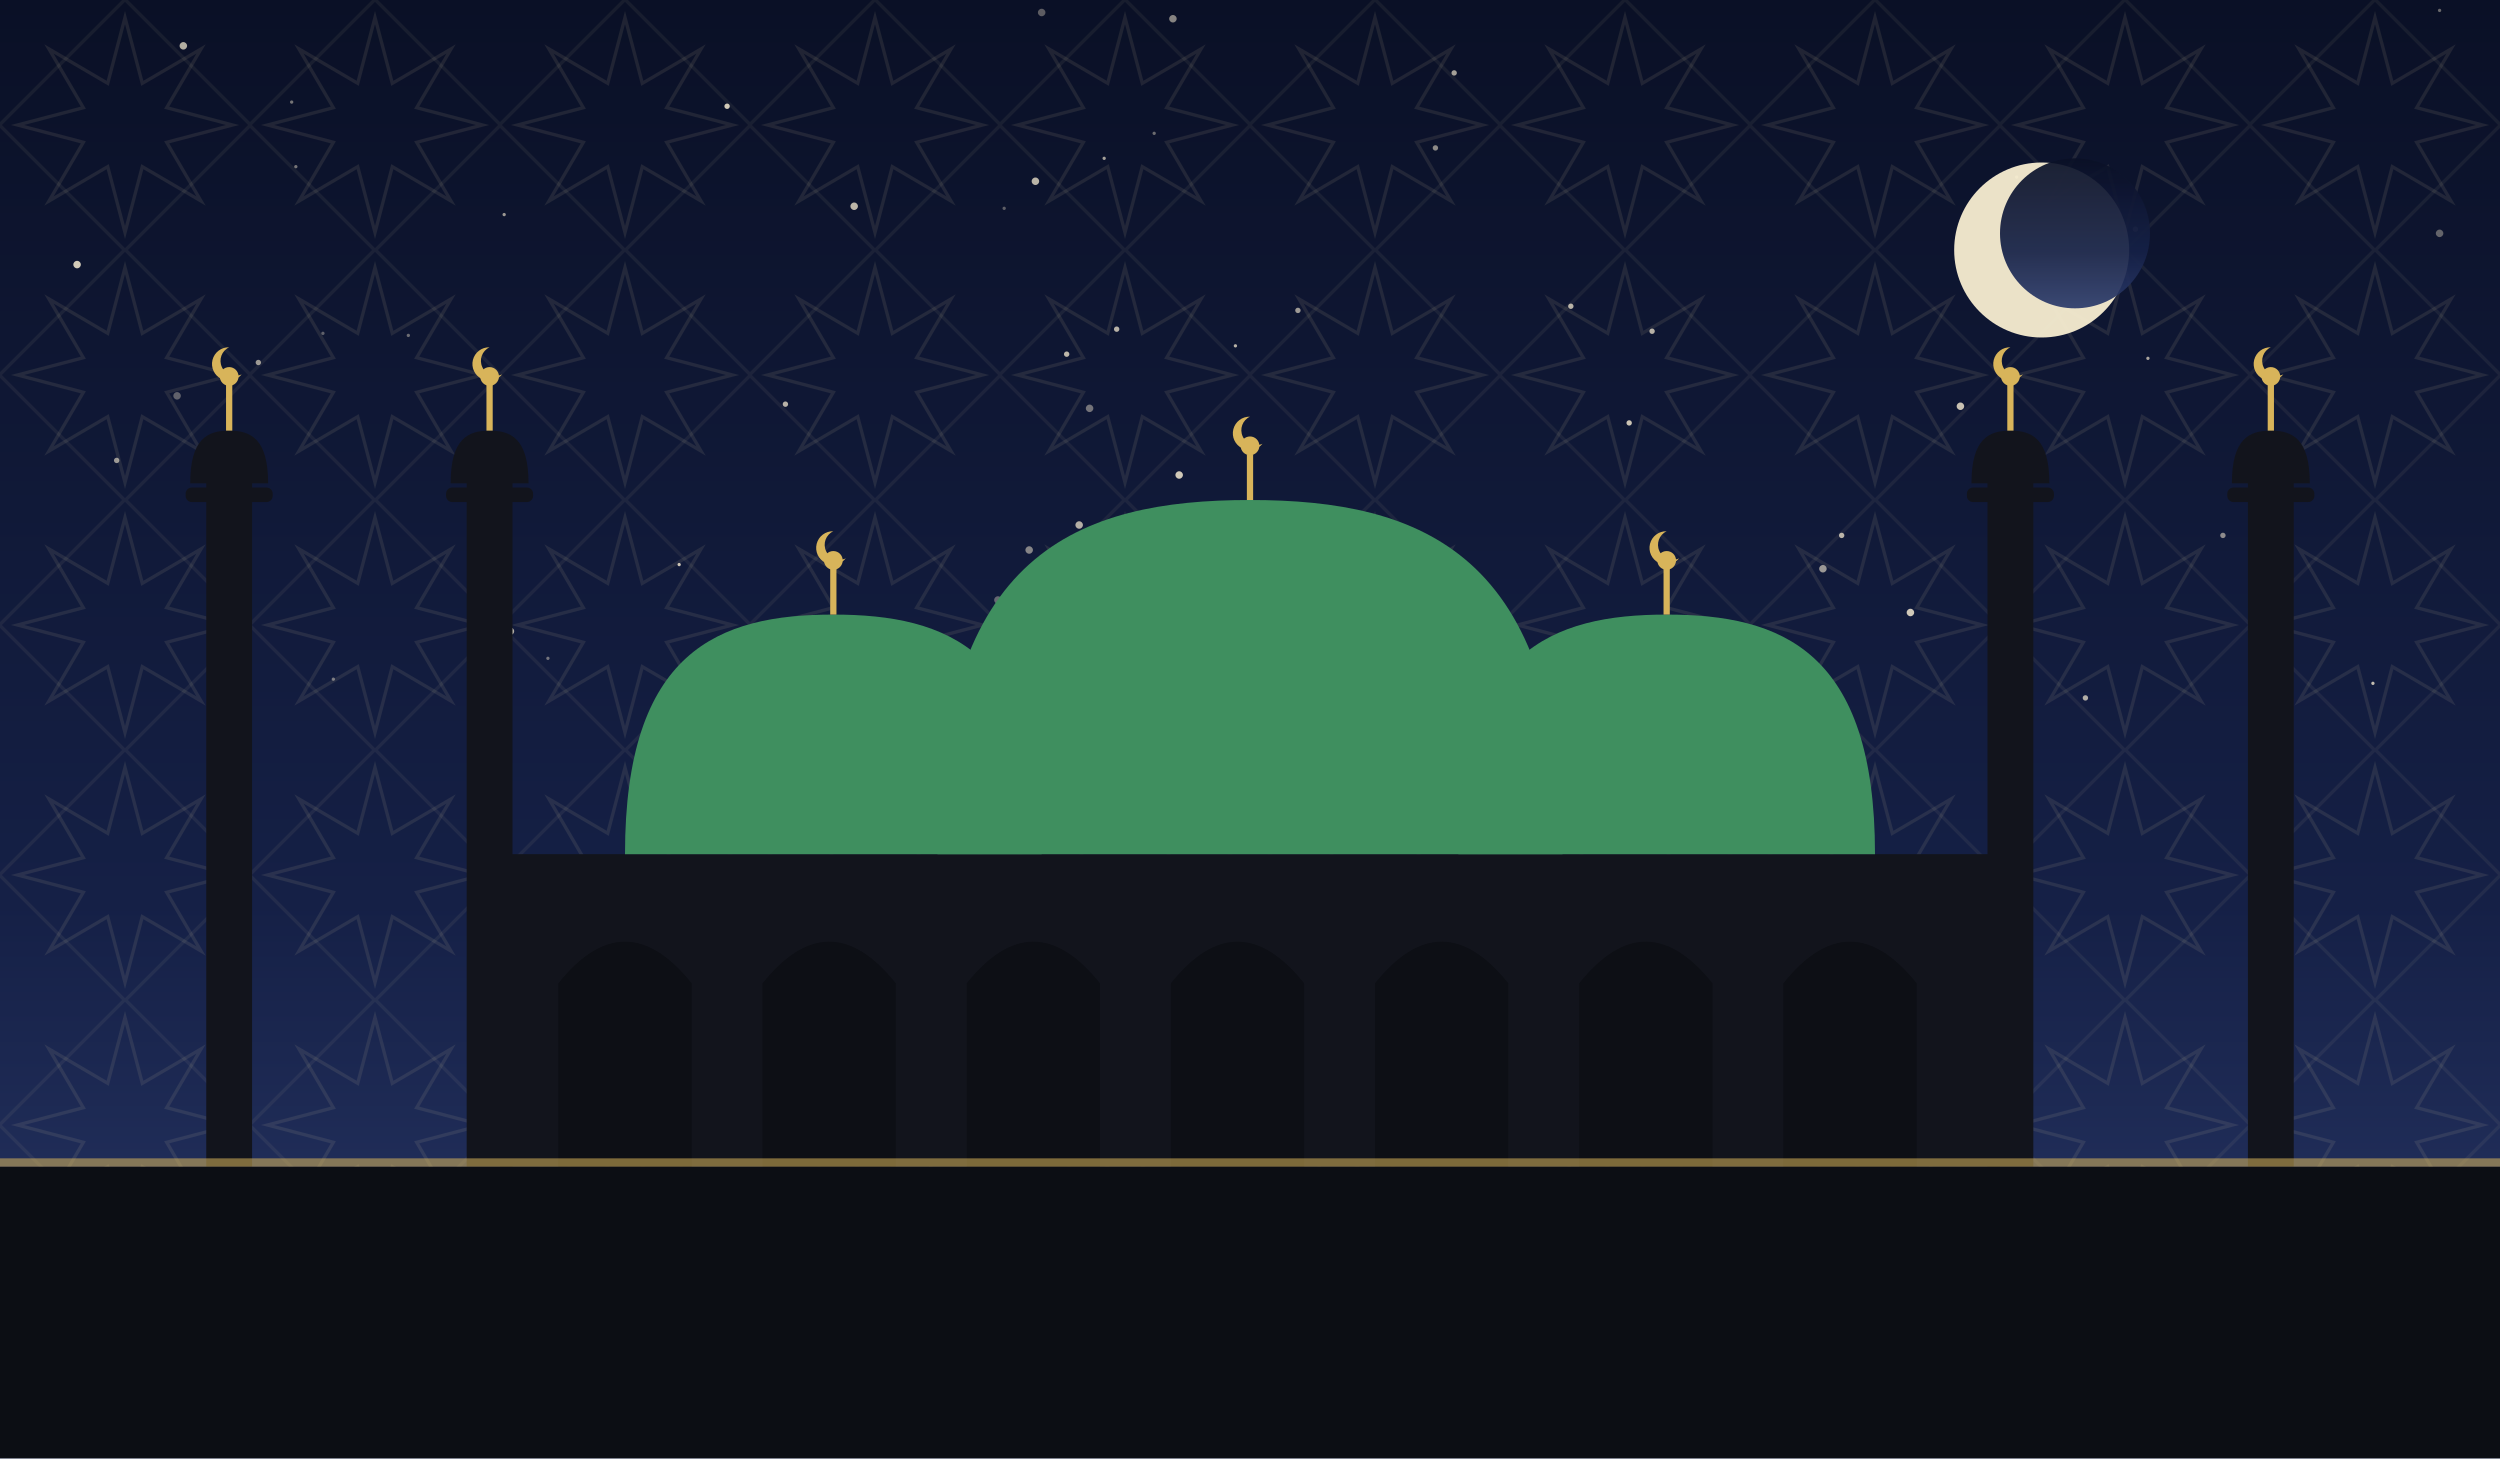
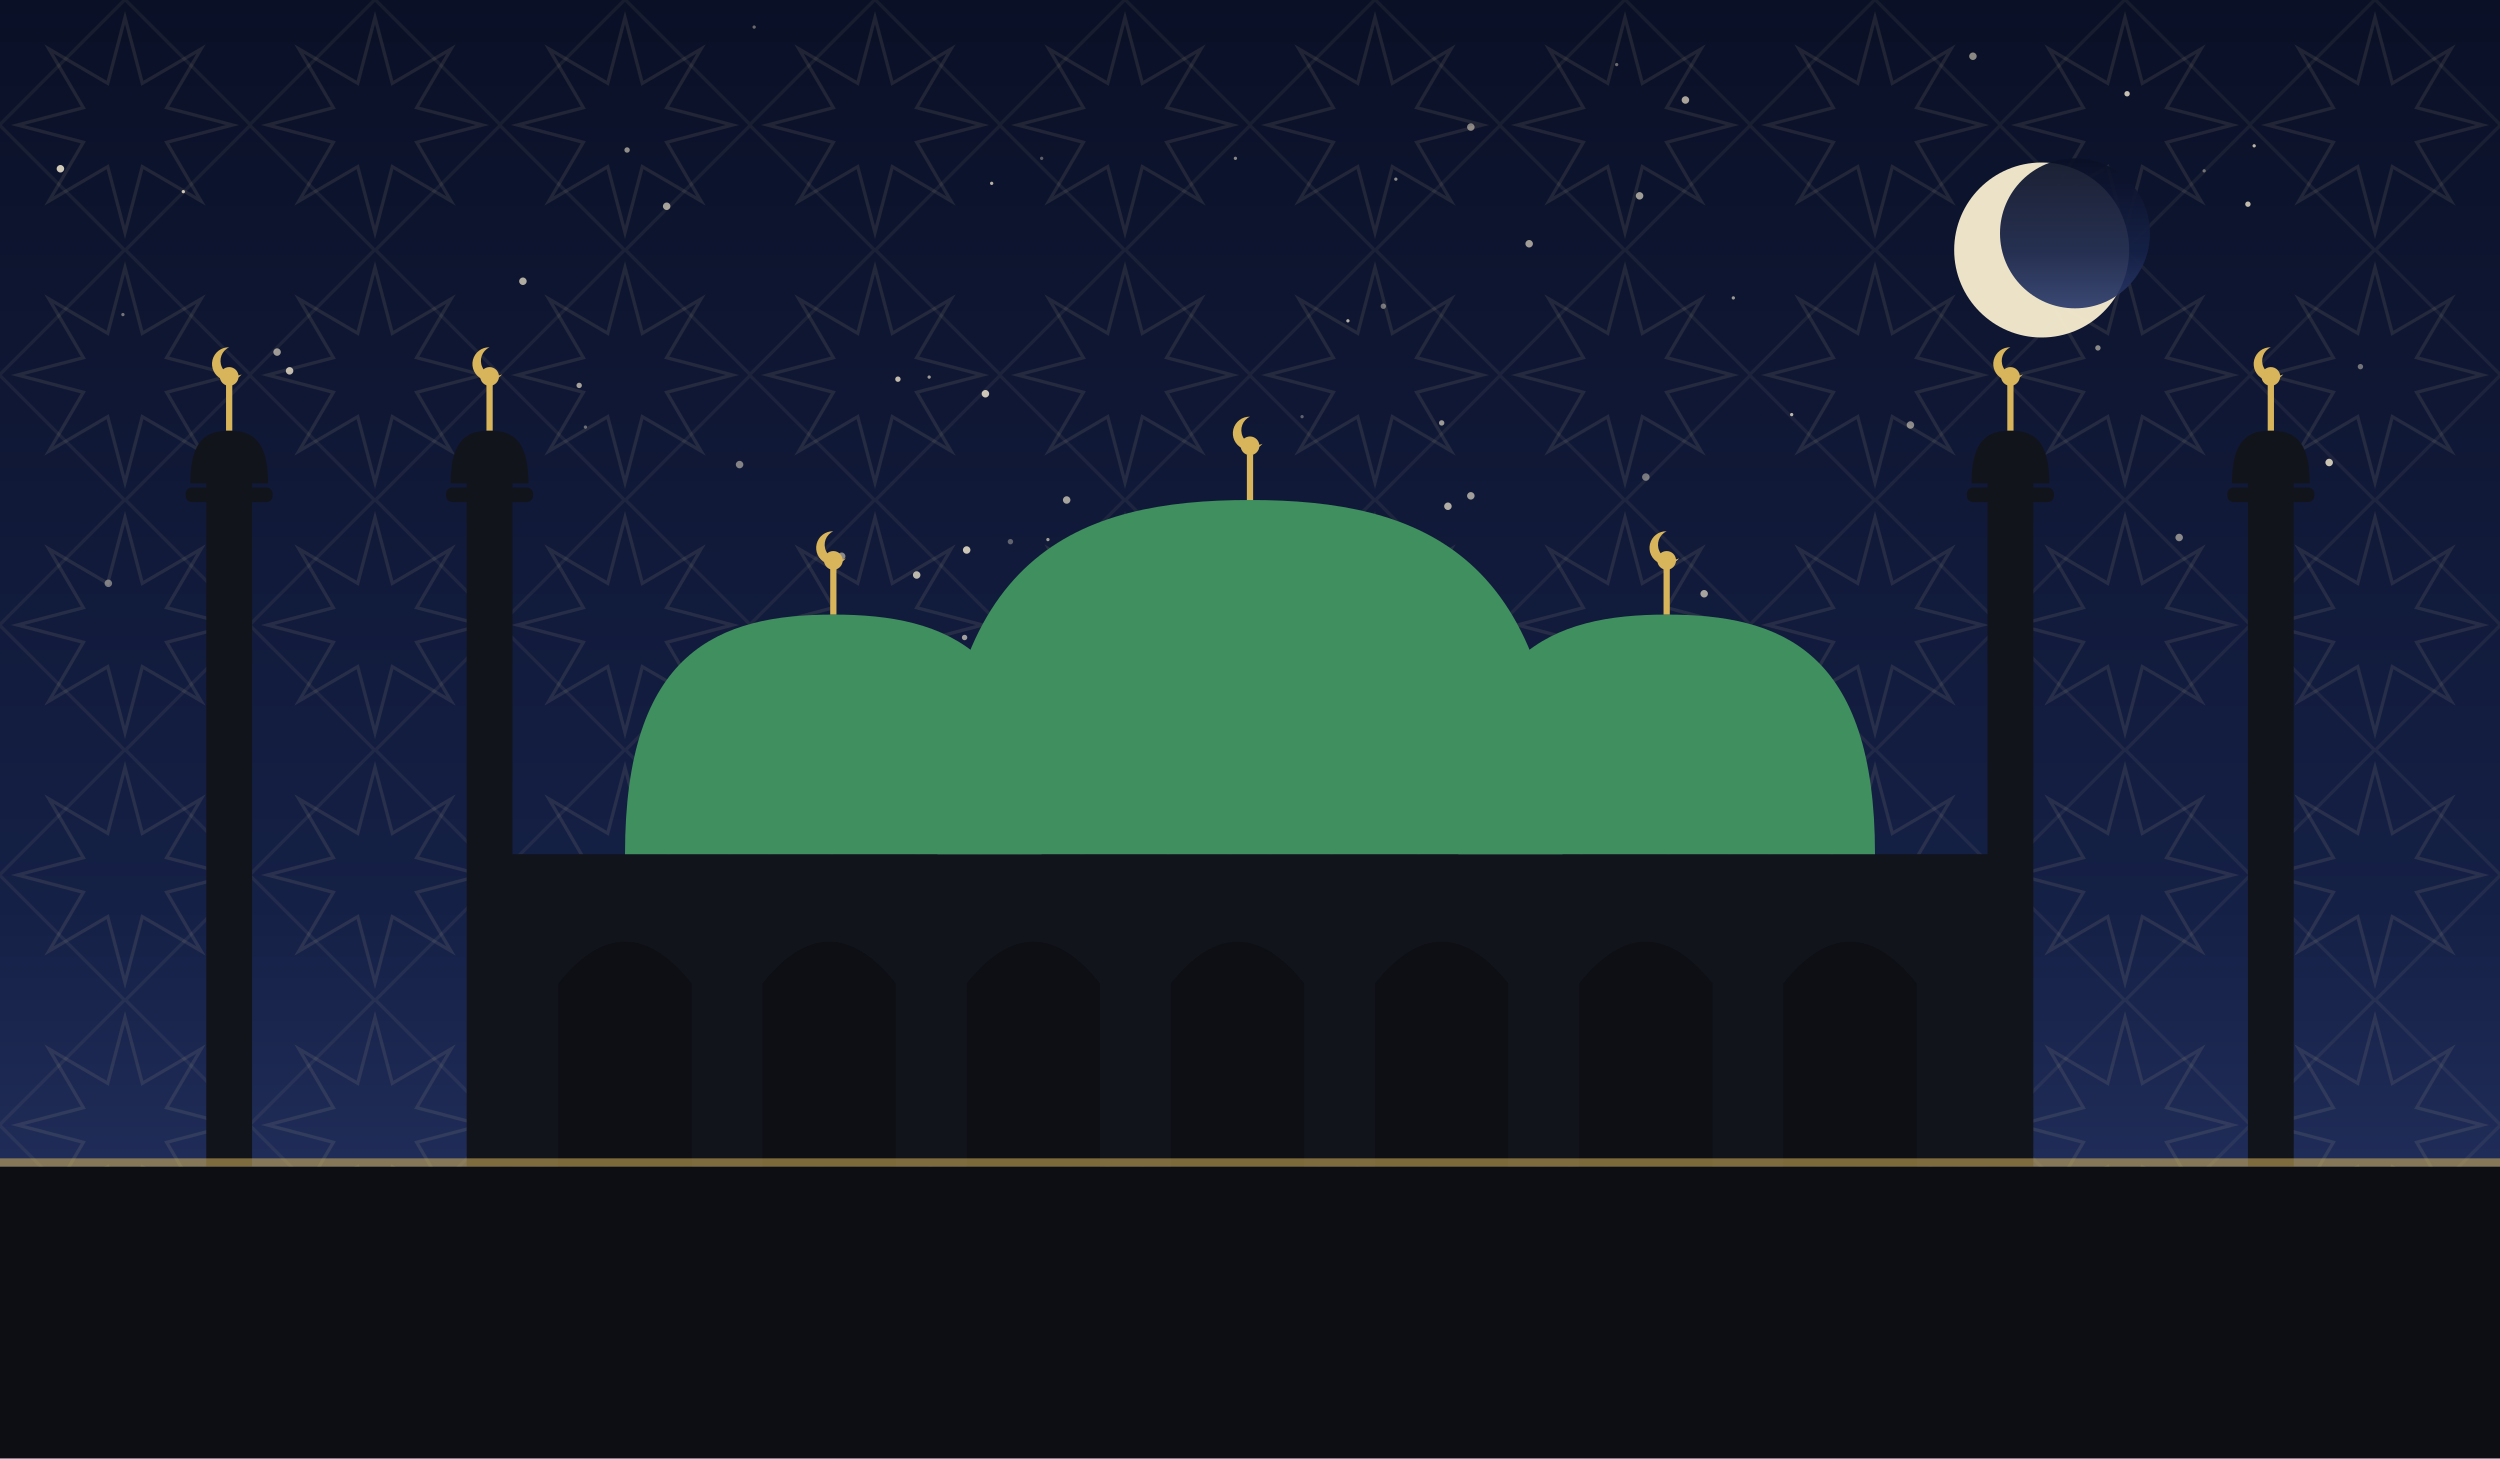
<svg xmlns="http://www.w3.org/2000/svg" viewBox="0 0 1200 700" role="img">
  <defs>
    <linearGradient id="sky" x1="0" y1="0" x2="0" y2="1">
      <stop offset="0" stop-color="#0a1026" />
      <stop offset="0.62" stop-color="#152046" />
      <stop offset="1" stop-color="#2b3a6b" />
    </linearGradient>
    <pattern id="g1" width="120" height="120" patternUnits="userSpaceOnUse">
      <polygon points="111.6,60.0 80.0,68.3 96.5,96.5 68.3,80.0 60.0,111.6 51.7,80.0 23.5,96.5 40.0,68.3 8.4,60.0 40.0,51.7 23.5,23.5 51.7,40.0 60.0,8.4 68.3,40.0 96.5,23.5 80.0,51.7" fill="none" stroke="#e8d9a8" stroke-width="1.6" opacity="0.1" />
      <rect x="17.4" y="17.4" width="85.2" height="85.2" fill="none" stroke="#e8d9a8" stroke-width="1.6" opacity="0.07" transform="rotate(45 60.0 60.0)" />
    </pattern>
  </defs>
  <rect width="1200" height="700" fill="url(#sky)" />
  <rect width="1200" height="700" fill="url(#g1)" />
-   <circle cx="37" cy="127" r="1.8" fill="#f7ecd2" opacity="0.84" />
-   <circle cx="479" cy="288" r="1.8" fill="#f7ecd2" opacity="0.37" />
-   <circle cx="482" cy="100" r="0.8" fill="#f7ecd2" opacity="0.35" />
-   <circle cx="838" cy="315" r="1.3" fill="#f7ecd2" opacity="0.55" />
-   <circle cx="563" cy="9" r="1.8" fill="#f7ecd2" opacity="0.52" />
-   <circle cx="1025" cy="110" r="1.3" fill="#f7ecd2" opacity="0.35" />
-   <circle cx="88" cy="22" r="1.8" fill="#f7ecd2" opacity="0.71" />
-   <circle cx="224" cy="217" r="0.8" fill="#f7ecd2" opacity="0.43" />
-   <circle cx="689" cy="71" r="1.3" fill="#f7ecd2" opacity="0.54" />
-   <circle cx="1171" cy="112" r="1.8" fill="#f7ecd2" opacity="0.37" />
-   <circle cx="494" cy="264" r="1.8" fill="#f7ecd2" opacity="0.51" />
-   <circle cx="410" cy="99" r="1.8" fill="#f7ecd2" opacity="0.75" />
-   <circle cx="415" cy="313" r="1.8" fill="#f7ecd2" opacity="0.80" />
-   <circle cx="917" cy="294" r="1.8" fill="#f7ecd2" opacity="0.83" />
-   <circle cx="500" cy="6" r="1.8" fill="#f7ecd2" opacity="0.35" />
-   <circle cx="196" cy="161" r="0.8" fill="#f7ecd2" opacity="0.41" />
-   <circle cx="941" cy="195" r="1.8" fill="#f7ecd2" opacity="0.80" />
-   <circle cx="263" cy="316" r="0.8" fill="#f7ecd2" opacity="0.43" />
-   <circle cx="106" cy="268" r="1.8" fill="#f7ecd2" opacity="0.43" />
-   <circle cx="782" cy="203" r="1.3" fill="#f7ecd2" opacity="0.81" />
-   <circle cx="1067" cy="257" r="1.3" fill="#f7ecd2" opacity="0.54" />
-   <circle cx="409" cy="318" r="1.3" fill="#f7ecd2" opacity="0.47" />
-   <circle cx="512" cy="170" r="1.3" fill="#f7ecd2" opacity="0.75" />
-   <circle cx="968" cy="85" r="0.8" fill="#f7ecd2" opacity="0.65" />
-   <circle cx="793" cy="159" r="1.3" fill="#f7ecd2" opacity="0.72" />
-   <circle cx="155" cy="160" r="0.8" fill="#f7ecd2" opacity="0.35" />
-   <circle cx="518" cy="252" r="1.8" fill="#f7ecd2" opacity="0.71" />
-   <circle cx="754" cy="147" r="1.3" fill="#f7ecd2" opacity="0.73" />
-   <circle cx="119" cy="241" r="0.8" fill="#f7ecd2" opacity="0.64" />
-   <circle cx="701" cy="322" r="0.8" fill="#f7ecd2" opacity="0.57" />
-   <circle cx="124" cy="174" r="1.3" fill="#f7ecd2" opacity="0.61" />
-   <circle cx="140" cy="49" r="0.8" fill="#f7ecd2" opacity="0.45" />
-   <circle cx="245" cy="303" r="1.8" fill="#f7ecd2" opacity="0.70" />
-   <circle cx="847" cy="324" r="1.3" fill="#f7ecd2" opacity="0.63" />
-   <circle cx="530" cy="76" r="0.8" fill="#f7ecd2" opacity="0.65" />
-   <circle cx="326" cy="271" r="0.8" fill="#f7ecd2" opacity="0.81" />
-   <circle cx="1171" cy="5" r="0.8" fill="#f7ecd2" opacity="0.40" />
-   <circle cx="593" cy="166" r="0.8" fill="#f7ecd2" opacity="0.73" />
-   <circle cx="536" cy="158" r="1.3" fill="#f7ecd2" opacity="0.73" />
-   <circle cx="112" cy="333" r="1.3" fill="#f7ecd2" opacity="0.81" />
-   <circle cx="497" cy="87" r="1.8" fill="#f7ecd2" opacity="0.74" />
-   <circle cx="1139" cy="328" r="0.8" fill="#f7ecd2" opacity="0.77" />
-   <circle cx="142" cy="80" r="0.8" fill="#f7ecd2" opacity="0.45" />
-   <circle cx="698" cy="35" r="1.3" fill="#f7ecd2" opacity="0.65" />
-   <circle cx="623" cy="149" r="1.3" fill="#f7ecd2" opacity="0.62" />
-   <circle cx="85" cy="190" r="1.8" fill="#f7ecd2" opacity="0.35" />
-   <circle cx="548" cy="322" r="0.8" fill="#f7ecd2" opacity="0.41" />
-   <circle cx="884" cy="257" r="1.3" fill="#f7ecd2" opacity="0.73" />
-   <circle cx="349" cy="51" r="1.3" fill="#f7ecd2" opacity="0.84" />
-   <circle cx="1031" cy="172" r="0.8" fill="#f7ecd2" opacity="0.67" />
-   <circle cx="554" cy="64" r="0.8" fill="#f7ecd2" opacity="0.41" />
-   <circle cx="670" cy="319" r="1.8" fill="#f7ecd2" opacity="0.65" />
-   <circle cx="875" cy="273" r="1.8" fill="#f7ecd2" opacity="0.60" />
-   <circle cx="377" cy="194" r="1.3" fill="#f7ecd2" opacity="0.73" />
-   <circle cx="160" cy="326" r="0.8" fill="#f7ecd2" opacity="0.45" />
-   <circle cx="56" cy="221" r="1.3" fill="#f7ecd2" opacity="0.61" />
-   <circle cx="1001" cy="335" r="1.3" fill="#f7ecd2" opacity="0.70" />
-   <circle cx="523" cy="196" r="1.8" fill="#f7ecd2" opacity="0.43" />
-   <circle cx="566" cy="228" r="1.8" fill="#f7ecd2" opacity="0.83" />
-   <circle cx="242" cy="103" r="0.8" fill="#f7ecd2" opacity="0.61" />
+   <circle cx="634" cy="274" r="1.8" fill="#f7ecd2" opacity="0.51" />
+   <circle cx="860" cy="199" r="0.8" fill="#f7ecd2" opacity="0.75" />
+   <circle cx="695" cy="243" r="1.8" fill="#f7ecd2" opacity="0.70" />
+   <circle cx="787" cy="94" r="1.8" fill="#f7ecd2" opacity="0.63" />
+   <circle cx="440" cy="276" r="1.8" fill="#f7ecd2" opacity="0.75" />
+   <circle cx="446" cy="181" r="0.8" fill="#f7ecd2" opacity="0.61" />
+   <circle cx="1021" cy="45" r="1.3" fill="#f7ecd2" opacity="0.80" />
+   <circle cx="1133" cy="176" r="1.3" fill="#f7ecd2" opacity="0.43" />
+   <circle cx="1046" cy="258" r="1.8" fill="#f7ecd2" opacity="0.53" />
+   <circle cx="832" cy="143" r="0.8" fill="#f7ecd2" opacity="0.61" />
+   <circle cx="947" cy="27" r="1.8" fill="#f7ecd2" opacity="0.54" />
+   <circle cx="1079" cy="98" r="1.3" fill="#f7ecd2" opacity="0.77" />
+   <circle cx="52" cy="280" r="1.8" fill="#f7ecd2" opacity="0.45" />
+   <circle cx="818" cy="285" r="1.8" fill="#f7ecd2" opacity="0.65" />
+   <circle cx="473" cy="189" r="1.8" fill="#f7ecd2" opacity="0.82" />
+   <circle cx="625" cy="200" r="0.8" fill="#f7ecd2" opacity="0.35" />
+   <circle cx="1058" cy="82" r="0.8" fill="#f7ecd2" opacity="0.41" />
+   <circle cx="404" cy="267" r="1.8" fill="#f7ecd2" opacity="0.53" />
+   <circle cx="799" cy="331" r="1.8" fill="#f7ecd2" opacity="0.54" />
+   <circle cx="971" cy="282" r="1.8" fill="#f7ecd2" opacity="0.57" />
+   <circle cx="464" cy="264" r="1.8" fill="#f7ecd2" opacity="0.81" />
+   <circle cx="790" cy="229" r="1.8" fill="#f7ecd2" opacity="0.45" />
+   <circle cx="725" cy="313" r="0.8" fill="#f7ecd2" opacity="0.60" />
+   <circle cx="917" cy="204" r="1.8" fill="#f7ecd2" opacity="0.53" />
+   <circle cx="670" cy="86" r="0.8" fill="#f7ecd2" opacity="0.55" />
+   <circle cx="776" cy="31" r="0.8" fill="#f7ecd2" opacity="0.41" />
+   <circle cx="251" cy="135" r="1.8" fill="#f7ecd2" opacity="0.70" />
+   <circle cx="463" cy="306" r="1.3" fill="#f7ecd2" opacity="0.63" />
+   <circle cx="476" cy="88" r="0.8" fill="#f7ecd2" opacity="0.73" />
+   <circle cx="362" cy="13" r="0.8" fill="#f7ecd2" opacity="0.41" />
+   <circle cx="577" cy="277" r="1.8" fill="#f7ecd2" opacity="0.64" />
+   <circle cx="809" cy="48" r="1.8" fill="#f7ecd2" opacity="0.67" />
+   <circle cx="1082" cy="70" r="0.8" fill="#f7ecd2" opacity="0.75" />
+   <circle cx="748" cy="315" r="1.3" fill="#f7ecd2" opacity="0.55" />
+   <circle cx="503" cy="259" r="0.8" fill="#f7ecd2" opacity="0.62" />
+   <circle cx="755" cy="310" r="0.8" fill="#f7ecd2" opacity="0.35" />
+   <circle cx="88" cy="92" r="0.8" fill="#f7ecd2" opacity="0.81" />
+   <circle cx="734" cy="117" r="1.8" fill="#f7ecd2" opacity="0.63" />
+   <circle cx="29" cy="81" r="1.8" fill="#f7ecd2" opacity="0.84" />
+   <circle cx="301" cy="72" r="1.3" fill="#f7ecd2" opacity="0.57" />
+   <circle cx="1094" cy="234" r="1.8" fill="#f7ecd2" opacity="0.81" />
+   <circle cx="320" cy="99" r="1.8" fill="#f7ecd2" opacity="0.65" />
+   <circle cx="355" cy="223" r="1.8" fill="#f7ecd2" opacity="0.50" />
+   <circle cx="647" cy="154" r="0.8" fill="#f7ecd2" opacity="0.73" />
+   <circle cx="500" cy="76" r="0.8" fill="#f7ecd2" opacity="0.35" />
+   <circle cx="706" cy="61" r="1.8" fill="#f7ecd2" opacity="0.51" />
+   <circle cx="281" cy="205" r="0.8" fill="#f7ecd2" opacity="0.40" />
+   <circle cx="593" cy="76" r="0.8" fill="#f7ecd2" opacity="0.53" />
+   <circle cx="706" cy="238" r="1.8" fill="#f7ecd2" opacity="0.63" />
+   <circle cx="692" cy="203" r="1.3" fill="#f7ecd2" opacity="0.61" />
+   <circle cx="1007" cy="167" r="1.3" fill="#f7ecd2" opacity="0.54" />
+   <circle cx="139" cy="178" r="1.8" fill="#f7ecd2" opacity="0.77" />
+   <circle cx="512" cy="240" r="1.8" fill="#f7ecd2" opacity="0.65" />
+   <circle cx="278" cy="185" r="1.3" fill="#f7ecd2" opacity="0.65" />
+   <circle cx="133" cy="169" r="1.8" fill="#f7ecd2" opacity="0.62" />
+   <circle cx="485" cy="260" r="1.3" fill="#f7ecd2" opacity="0.35" />
+   <circle cx="1118" cy="222" r="1.8" fill="#f7ecd2" opacity="0.81" />
+   <circle cx="664" cy="147" r="1.3" fill="#f7ecd2" opacity="0.43" />
+   <circle cx="59" cy="151" r="0.8" fill="#f7ecd2" opacity="0.44" />
+   <circle cx="431" cy="182" r="1.3" fill="#f7ecd2" opacity="0.77" />
  <circle cx="980" cy="120" r="42" fill="#f6ecd0" opacity="0.95" />
  <circle cx="996" cy="112" r="36" fill="url(#sky)" opacity="0.92" />
  <rect x="240" y="410" width="720" height="150" fill="#12141c" />
  <path d="M 268 560 L 268 472 Q 300 432 332 472 L 332 560 Z" fill="#0c0e14" opacity="0.9" />
  <path d="M 366 560 L 366 472 Q 398 432 430 472 L 430 560 Z" fill="#0c0e14" opacity="0.9" />
  <path d="M 464 560 L 464 472 Q 496 432 528 472 L 528 560 Z" fill="#0c0e14" opacity="0.9" />
  <path d="M 562 560 L 562 472 Q 594 432 626 472 L 626 560 Z" fill="#0c0e14" opacity="0.9" />
  <path d="M 660 560 L 660 472 Q 692 432 724 472 L 724 560 Z" fill="#0c0e14" opacity="0.9" />
  <path d="M 758 560 L 758 472 Q 790 432 822 472 L 822 560 Z" fill="#0c0e14" opacity="0.9" />
  <path d="M 856 560 L 856 472 Q 888 432 920 472 L 920 560 Z" fill="#0c0e14" opacity="0.9" />
  <path d="M 450 410 C 450 265.5, 517.5 240, 600 240 C 682.5 240, 750 265.5, 750 410 Z" fill="#3f8f5f" />
  <line x1="600" y1="240" x2="600" y2="218" stroke="#d8b45a" stroke-width="3" />
  <circle cx="600" cy="214" r="4.5" fill="#d8b45a" />
  <path d="M 600 200 a 8 8 0 1 0 6 13 a 6.4 6.4 0 1 1 -6 -13 Z" fill="#d8b45a" />
  <path d="M 300 410 C 300 312.25, 345.0 295, 400 295 C 455.0 295, 500 312.25, 500 410 Z" fill="#3f8f5f" />
  <line x1="400" y1="295" x2="400" y2="273" stroke="#d8b45a" stroke-width="3" />
  <circle cx="400" cy="269" r="4.5" fill="#d8b45a" />
  <path d="M 400 255 a 8 8 0 1 0 6 13 a 6.4 6.4 0 1 1 -6 -13 Z" fill="#d8b45a" />
  <path d="M 700 410 C 700 312.25, 745.0 295, 800 295 C 855.0 295, 900 312.25, 900 410 Z" fill="#3f8f5f" />
  <line x1="800" y1="295" x2="800" y2="273" stroke="#d8b45a" stroke-width="3" />
  <circle cx="800" cy="269" r="4.5" fill="#d8b45a" />
  <path d="M 800 255 a 8 8 0 1 0 6 13 a 6.4 6.4 0 1 1 -6 -13 Z" fill="#d8b45a" />
  <rect x="99.0" y="230" width="22" height="330" fill="#12141c" />
  <rect x="89.1" y="234" width="41.8" height="7" rx="3" fill="#12141c" />
  <path d="M 91.3 232 C 91.3 210.495, 99.715 206.7, 110 206.7 C 120.285 206.7, 128.7 210.495, 128.7 232 Z" fill="#12141c" />
  <line x1="110" y1="206.7" x2="110" y2="184.7" stroke="#d8b45a" stroke-width="3" />
  <circle cx="110" cy="180.7" r="4.5" fill="#d8b45a" />
  <path d="M 110 166.7 a 8 8 0 1 0 6 13 a 6.4 6.4 0 1 1 -6 -13 Z" fill="#d8b45a" />
  <rect x="224.0" y="230" width="22" height="330" fill="#12141c" />
  <rect x="214.1" y="234" width="41.8" height="7" rx="3" fill="#12141c" />
  <path d="M 216.3 232 C 216.3 210.495, 224.715 206.7, 235 206.7 C 245.285 206.7, 253.7 210.495, 253.7 232 Z" fill="#12141c" />
  <line x1="235" y1="206.7" x2="235" y2="184.7" stroke="#d8b45a" stroke-width="3" />
  <circle cx="235" cy="180.7" r="4.5" fill="#d8b45a" />
  <path d="M 235 166.7 a 8 8 0 1 0 6 13 a 6.4 6.4 0 1 1 -6 -13 Z" fill="#d8b45a" />
  <rect x="954.0" y="230" width="22" height="330" fill="#12141c" />
  <rect x="944.1" y="234" width="41.8" height="7" rx="3" fill="#12141c" />
  <path d="M 946.3 232 C 946.3 210.495, 954.715 206.7, 965 206.7 C 975.285 206.7, 983.7 210.495, 983.7 232 Z" fill="#12141c" />
  <line x1="965" y1="206.7" x2="965" y2="184.7" stroke="#d8b45a" stroke-width="3" />
  <circle cx="965" cy="180.7" r="4.5" fill="#d8b45a" />
  <path d="M 965 166.7 a 8 8 0 1 0 6 13 a 6.4 6.4 0 1 1 -6 -13 Z" fill="#d8b45a" />
  <rect x="1079.0" y="230" width="22" height="330" fill="#12141c" />
  <rect x="1069.1" y="234" width="41.8" height="7" rx="3" fill="#12141c" />
  <path d="M 1071.3 232 C 1071.3 210.495, 1079.715 206.7, 1090 206.7 C 1100.285 206.7, 1108.7 210.495, 1108.7 232 Z" fill="#12141c" />
  <line x1="1090" y1="206.7" x2="1090" y2="184.7" stroke="#d8b45a" stroke-width="3" />
  <circle cx="1090" cy="180.7" r="4.5" fill="#d8b45a" />
  <path d="M 1090 166.7 a 8 8 0 1 0 6 13 a 6.4 6.4 0 1 1 -6 -13 Z" fill="#d8b45a" />
  <rect x="0" y="560" width="1200" height="140" fill="#0c0e14" />
  <rect x="0" y="556" width="1200" height="4" fill="#d8b45a" opacity="0.55" />
</svg>
